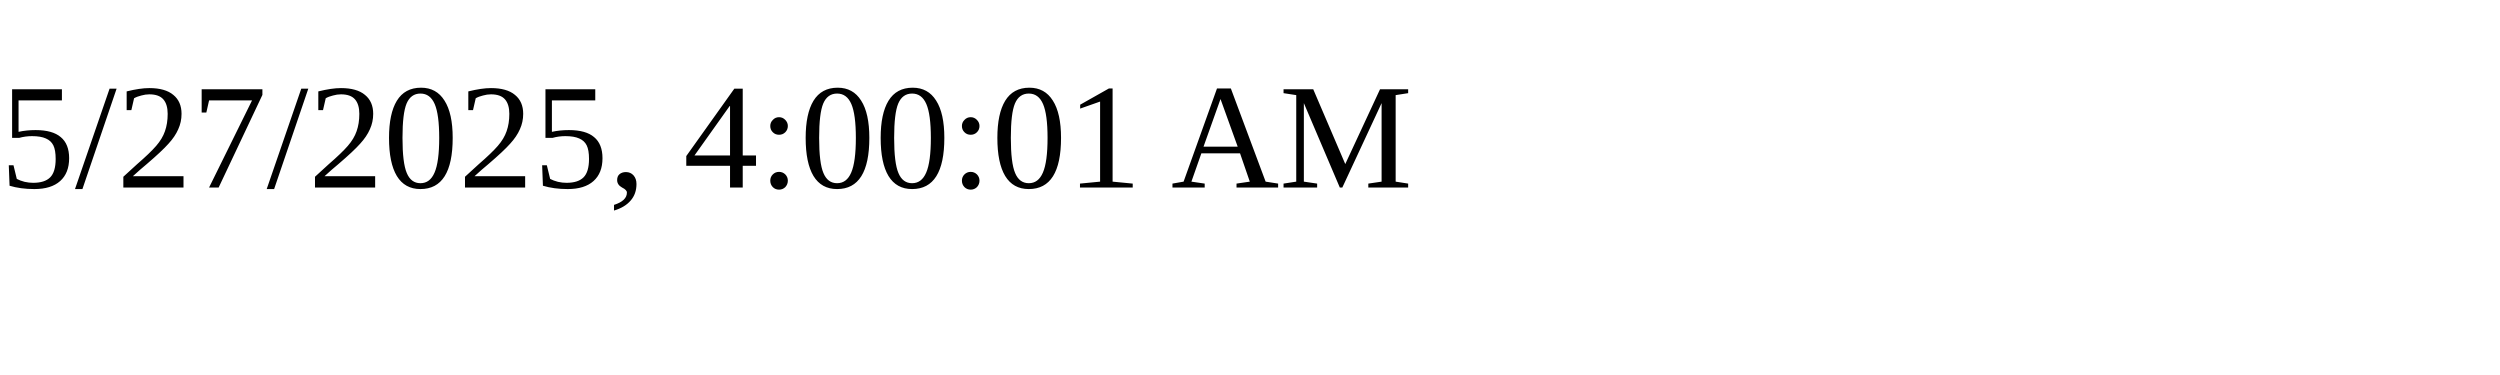
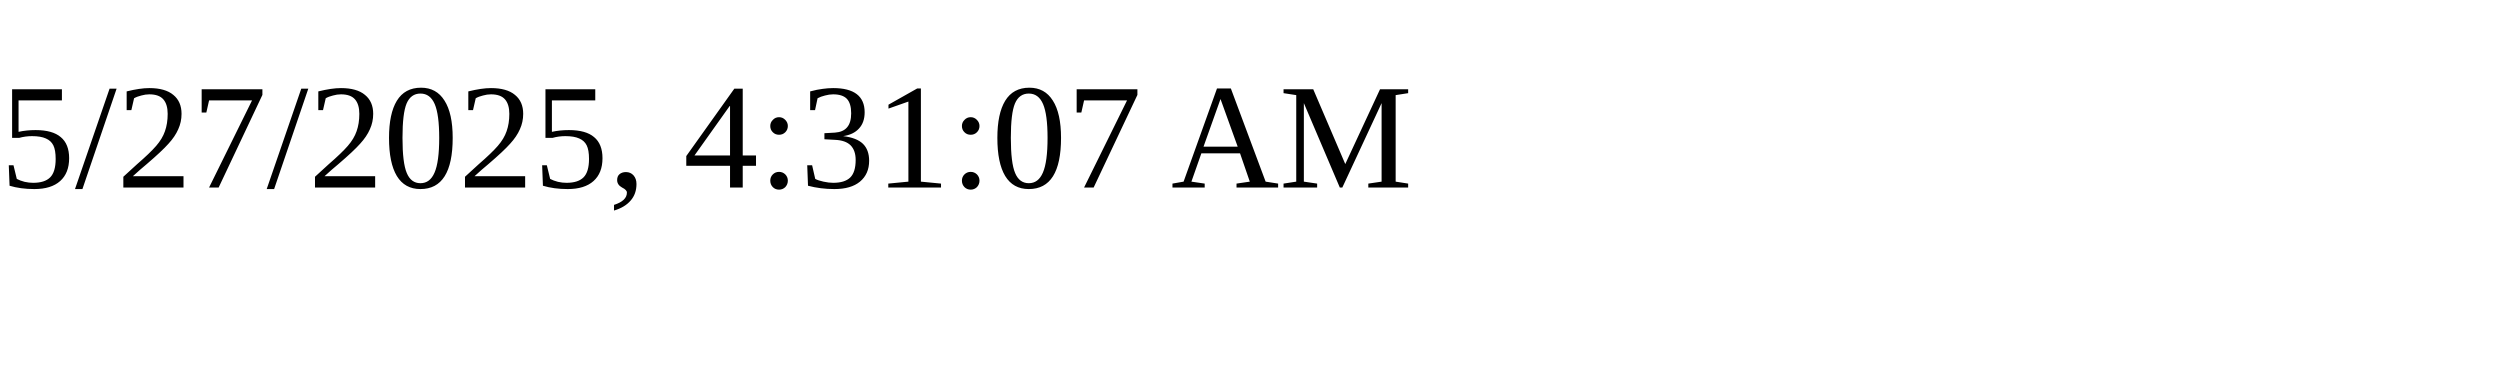
<svg xmlns="http://www.w3.org/2000/svg" height="30" width="200">
-   <text x="0" y="15">5/27/2025, 4:00:01 AM</text>
+   <text x="0" y="15">5/27/2025, 4:31:07 AM</text>
</svg>
